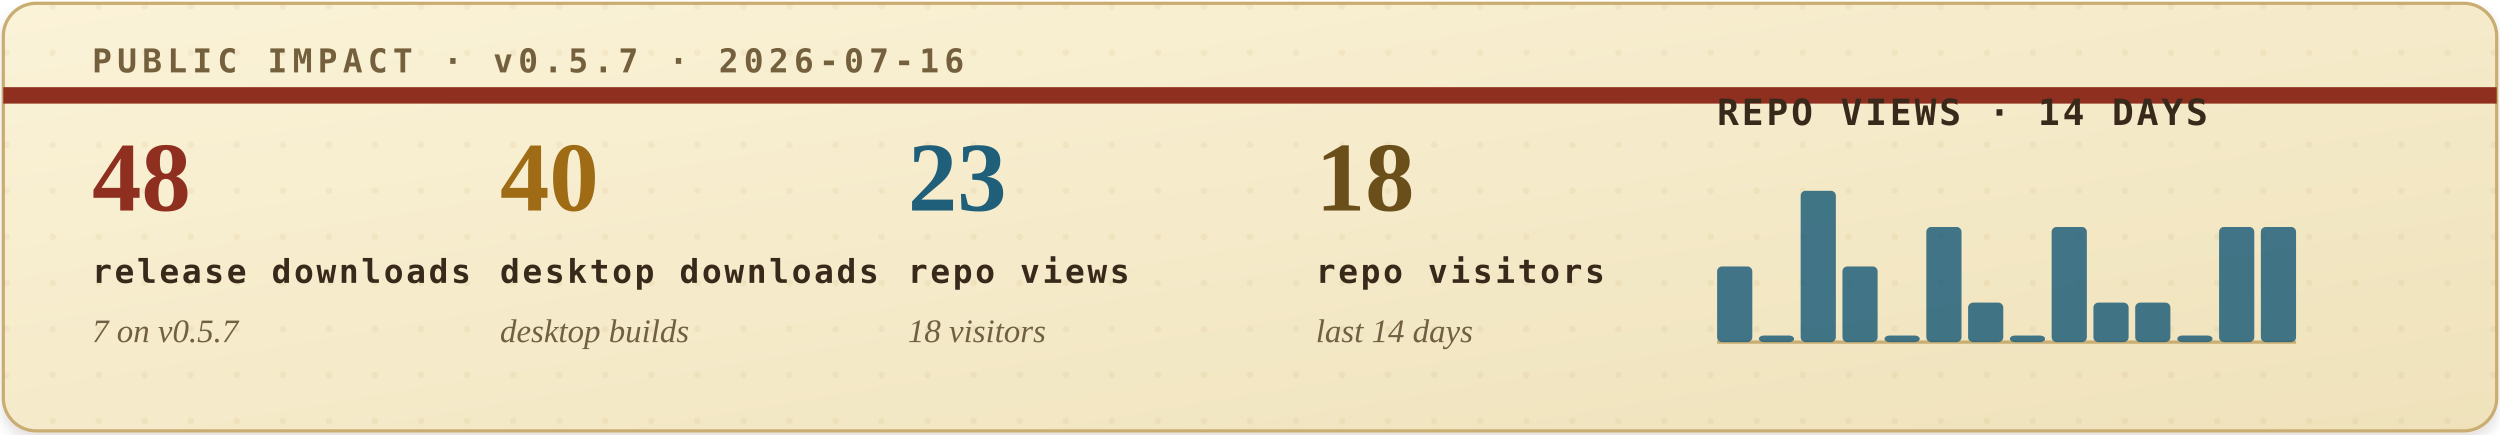
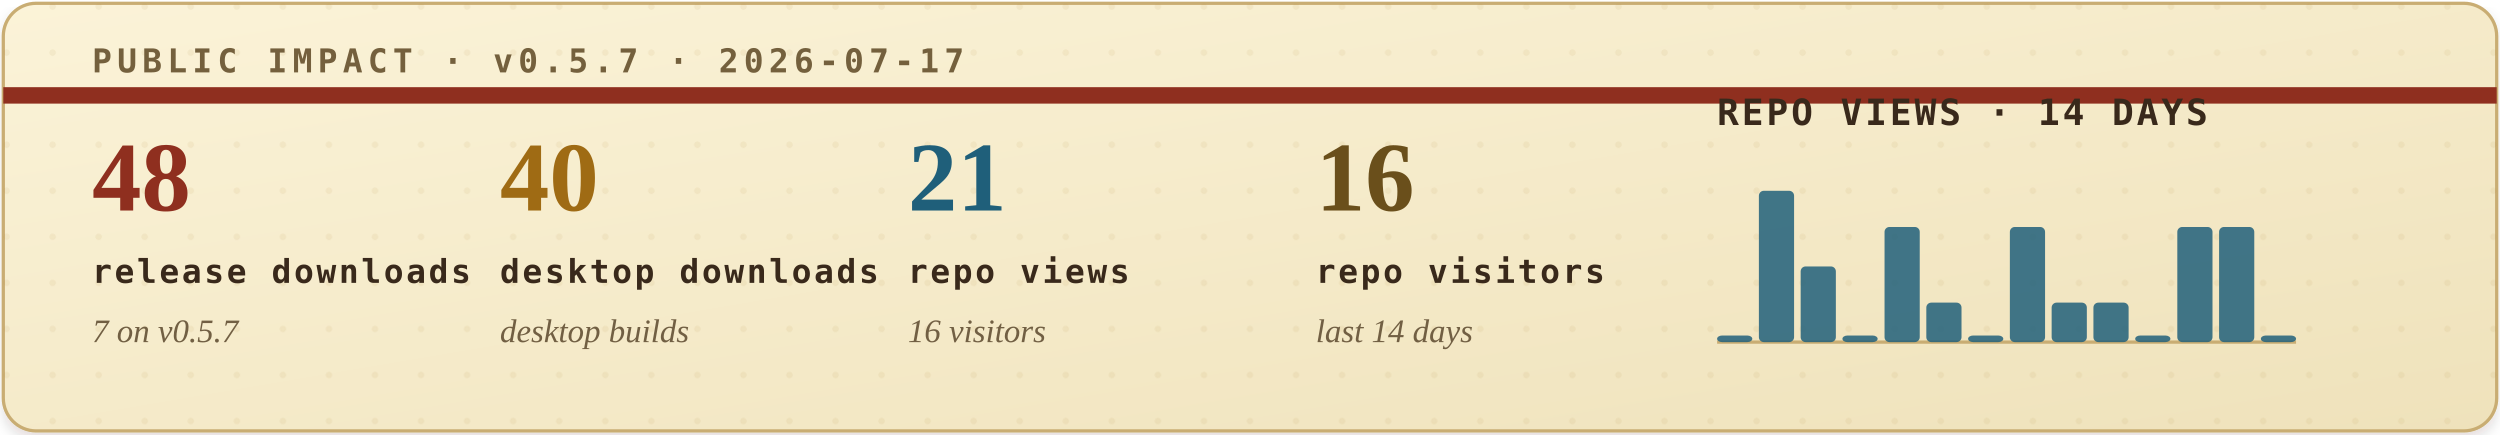
<svg xmlns="http://www.w3.org/2000/svg" width="760" height="132" viewBox="0 0 760 132" role="img" aria-labelledby="title desc">
  <defs>
    <filter id="soft-shadow" x="-4%" y="-12%" width="108%" height="130%">
      <feDropShadow dx="0" dy="2" stdDeviation="2" flood-color="#2b1c10" flood-opacity="0.14" />
    </filter>
    <linearGradient id="paper" x1="0" x2="1" y1="0" y2="1">
      <stop offset="0" stop-color="#fbf3d8" />
      <stop offset="1" stop-color="#efe2bb" />
    </linearGradient>
    <pattern id="dot-grid" width="14" height="14" patternUnits="userSpaceOnUse">
      <circle cx="2" cy="2" r="1" fill="#b08b43" opacity="0.22" />
    </pattern>
    <style>
      .eyebrow { font: 700 10px ui-monospace, SFMono-Regular, Menlo, Consolas, monospace; letter-spacing: .16em; }
      .metric-value { font: 700 30px Georgia, "Times New Roman", serif; }
      .metric-label { font: 700 10px ui-monospace, SFMono-Regular, Menlo, Consolas, monospace; letter-spacing: .08em; fill: #39291b; }
      .metric-sub { font: italic 10px Georgia, "Times New Roman", serif; fill: #715f43; }
      .chart-title { font: 700 11px ui-monospace, SFMono-Regular, Menlo, Consolas, monospace; letter-spacing: .08em; fill: #39291b; }
      .chart-note { font: italic 10px Georgia, "Times New Roman", serif; fill: #715f43; }
    </style>
  </defs>
  <rect x="1" y="1" width="758" height="130" rx="10" fill="url(#paper)" stroke="#c9ad73" filter="url(#soft-shadow)" />
  <rect x="1" y="1" width="758" height="130" rx="10" fill="url(#dot-grid)" opacity="0.42" />
  <path d="M1 29H759" stroke="#8f2f1f" stroke-width="5" />
-   <text class="eyebrow" x="28" y="22" fill="#74603d">PUBLIC IMPACT · v0.5.7 · 2026-07-16</text>
+   <text class="eyebrow" x="28" y="22" fill="#74603d">PUBLIC IMPACT · v0.5.7 · 2026-07-17</text>
  <g transform="translate(28, 64)">
    <text class="metric-value" x="0" y="0" fill="#8f2f1f">48</text>
    <text class="metric-label" x="0" y="22">release downloads</text>
    <text class="metric-sub" x="0" y="40">7 on v0.5.7</text>
  </g>
  <g transform="translate(152, 64)">
    <text class="metric-value" x="0" y="0" fill="#9f6b14">40</text>
    <text class="metric-label" x="0" y="22">desktop downloads</text>
    <text class="metric-sub" x="0" y="40">desktop builds</text>
  </g>
  <g transform="translate(276, 64)">
-     <text class="metric-value" x="0" y="0" fill="#1f5f7a">23</text>
+     <text class="metric-value" x="0" y="0" fill="#1f5f7a">21</text>
    <text class="metric-label" x="0" y="22">repo views</text>
-     <text class="metric-sub" x="0" y="40">18 visitors</text>
+     <text class="metric-sub" x="0" y="40">16 visitors</text>
  </g>
  <g transform="translate(400, 64)">
-     <text class="metric-value" x="0" y="0" fill="#6a4f1b">18</text>
+     <text class="metric-value" x="0" y="0" fill="#6a4f1b">16</text>
    <text class="metric-label" x="0" y="22">repo visitors</text>
    <text class="metric-sub" x="0" y="40">last 14 days</text>
  </g>
  <g transform="translate(522, 38)">
    <text class="chart-title" x="0" y="0">REPO VIEWS · 14 DAYS</text>
    <line x1="0" y1="66" x2="176" y2="66" stroke="#c9ad73" stroke-width="1" />
    <g>
-       <rect x="0.0" y="43" width="10.7" height="23" rx="1.5" fill="#1f5f7a" opacity="0.84" />
-       <rect x="12.7" y="64" width="10.7" height="2" rx="1.5" fill="#1f5f7a" opacity="0.84" />
-       <rect x="25.4" y="20" width="10.7" height="46" rx="1.5" fill="#1f5f7a" opacity="0.84" />
-       <rect x="38.1" y="43" width="10.7" height="23" rx="1.5" fill="#1f5f7a" opacity="0.84" />
-       <rect x="50.9" y="64" width="10.7" height="2" rx="1.5" fill="#1f5f7a" opacity="0.84" />
-       <rect x="63.6" y="31" width="10.7" height="35" rx="1.5" fill="#1f5f7a" opacity="0.84" />
-       <rect x="76.3" y="54" width="10.7" height="12" rx="1.5" fill="#1f5f7a" opacity="0.84" />
-       <rect x="89.0" y="64" width="10.7" height="2" rx="1.5" fill="#1f5f7a" opacity="0.84" />
-       <rect x="101.7" y="31" width="10.7" height="35" rx="1.5" fill="#1f5f7a" opacity="0.84" />
+       <rect x="0.0" y="64" width="10.7" height="2" rx="1.5" fill="#1f5f7a" opacity="0.84" />
+       <rect x="12.7" y="20" width="10.7" height="46" rx="1.5" fill="#1f5f7a" opacity="0.84" />
+       <rect x="25.4" y="43" width="10.7" height="23" rx="1.5" fill="#1f5f7a" opacity="0.84" />
+       <rect x="38.1" y="64" width="10.7" height="2" rx="1.5" fill="#1f5f7a" opacity="0.84" />
+       <rect x="50.9" y="31" width="10.7" height="35" rx="1.5" fill="#1f5f7a" opacity="0.84" />
+       <rect x="63.6" y="54" width="10.7" height="12" rx="1.5" fill="#1f5f7a" opacity="0.84" />
+       <rect x="76.3" y="64" width="10.7" height="2" rx="1.5" fill="#1f5f7a" opacity="0.84" />
+       <rect x="89.0" y="31" width="10.7" height="35" rx="1.5" fill="#1f5f7a" opacity="0.84" />
+       <rect x="101.7" y="54" width="10.7" height="12" rx="1.5" fill="#1f5f7a" opacity="0.84" />
      <rect x="114.4" y="54" width="10.7" height="12" rx="1.5" fill="#1f5f7a" opacity="0.84" />
-       <rect x="127.1" y="54" width="10.7" height="12" rx="1.5" fill="#1f5f7a" opacity="0.84" />
-       <rect x="139.9" y="64" width="10.7" height="2" rx="1.5" fill="#1f5f7a" opacity="0.84" />
+       <rect x="127.1" y="64" width="10.7" height="2" rx="1.5" fill="#1f5f7a" opacity="0.84" />
+       <rect x="139.9" y="31" width="10.7" height="35" rx="1.5" fill="#1f5f7a" opacity="0.84" />
      <rect x="152.6" y="31" width="10.7" height="35" rx="1.5" fill="#1f5f7a" opacity="0.84" />
-       <rect x="165.3" y="31" width="10.7" height="35" rx="1.5" fill="#1f5f7a" opacity="0.84" />
+       <rect x="165.3" y="64" width="10.7" height="2" rx="1.5" fill="#1f5f7a" opacity="0.84" />
    </g>
  </g>
</svg>
